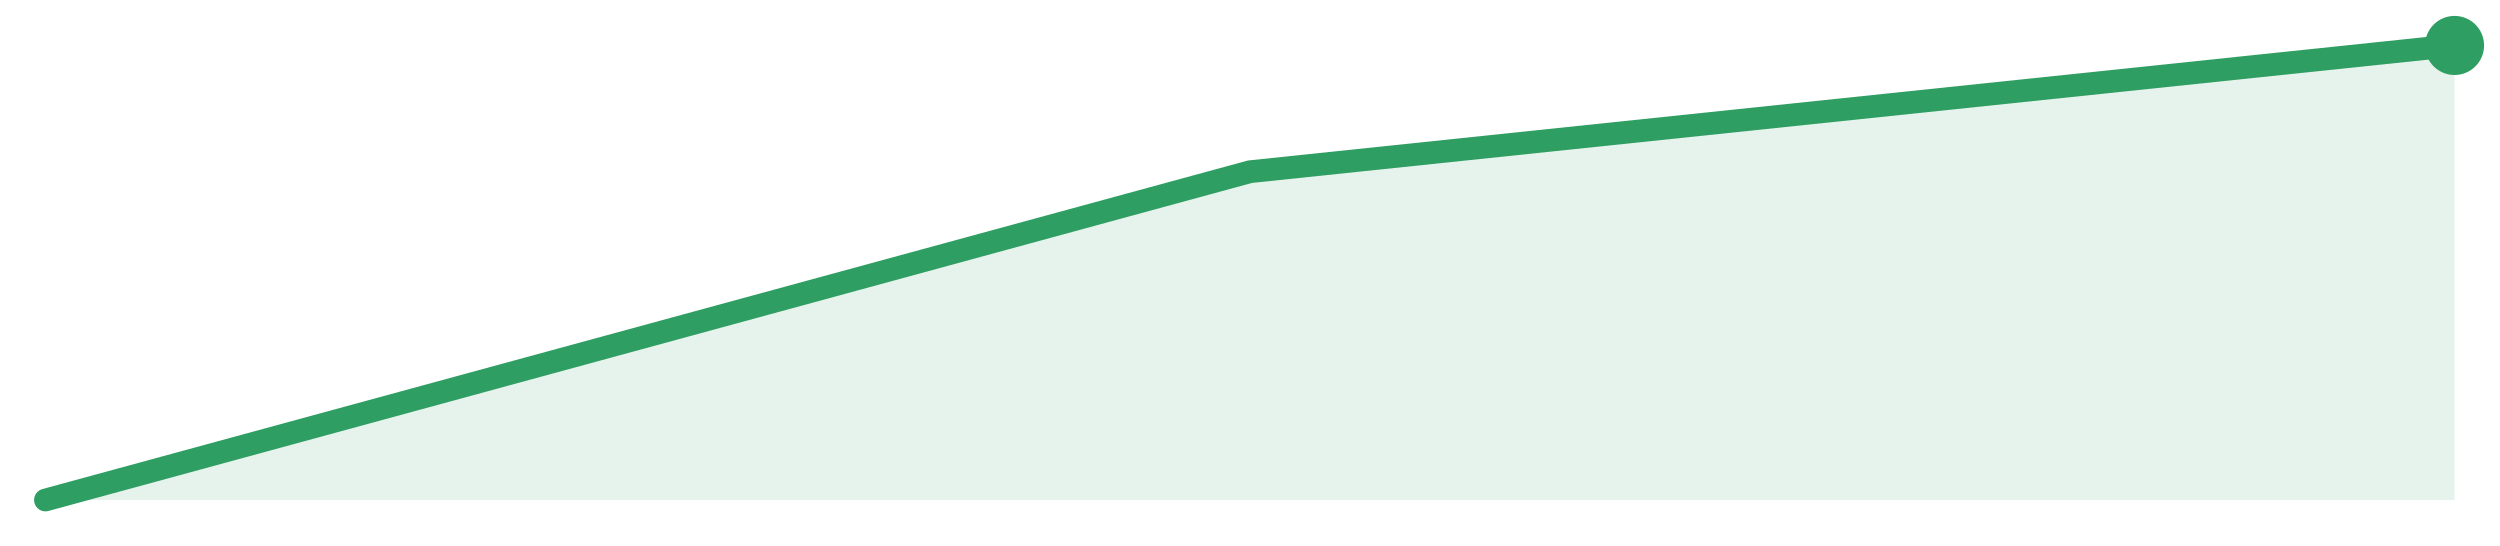
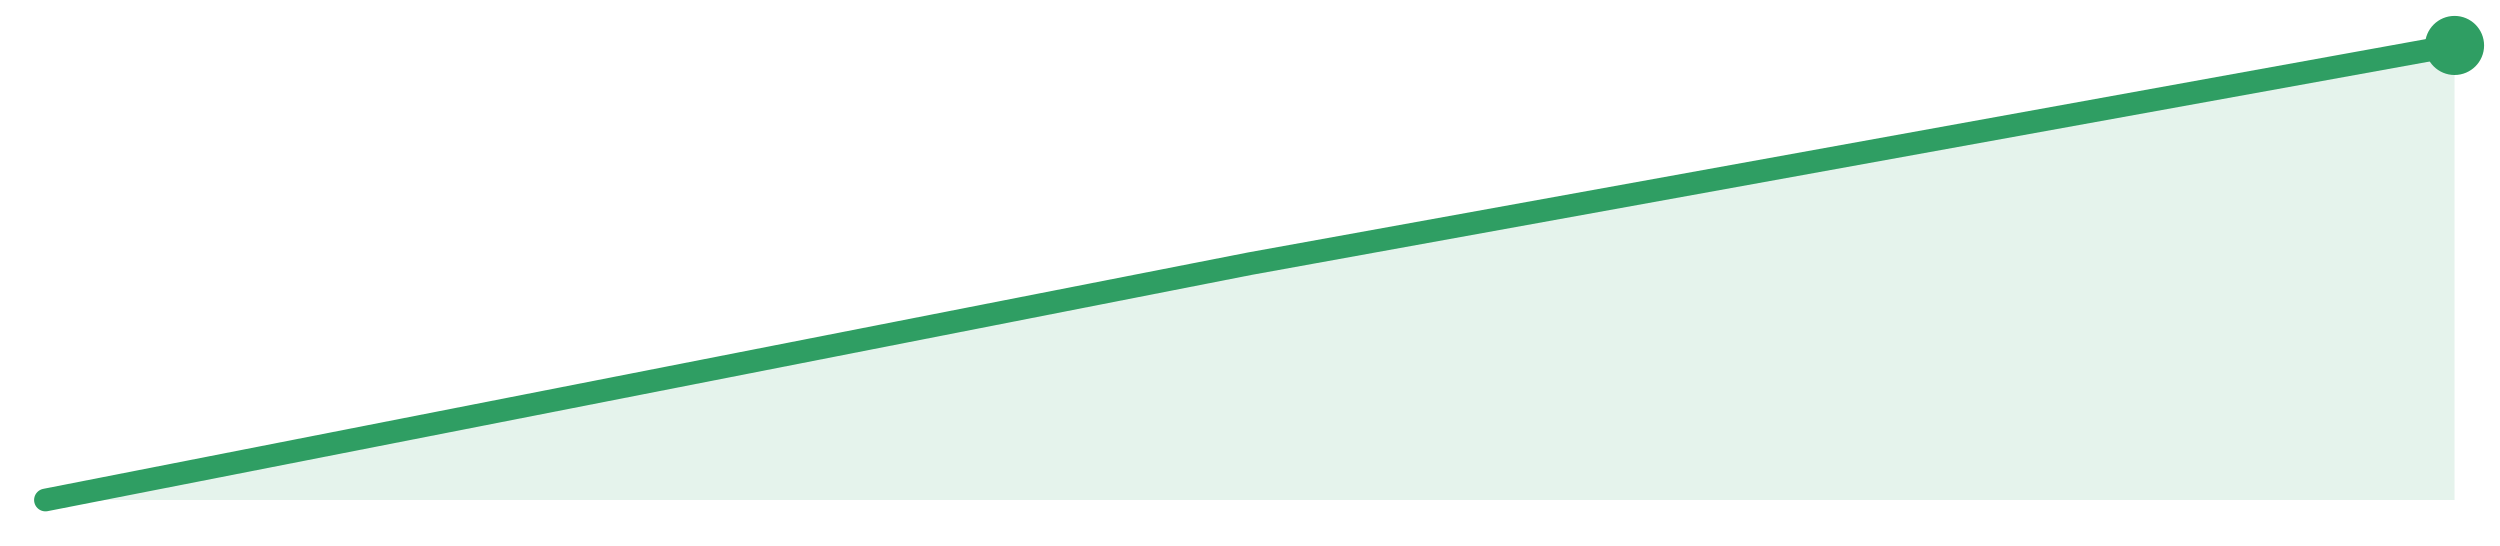
<svg xmlns="http://www.w3.org/2000/svg" width="220" height="48" viewBox="0 0 220 48" role="img" aria-label="trend">
-   <path d="M4.0,44.0 L4.0,44.0 L110.0,15.11 L216.0,4.0 L216.0,44.0 Z" fill="#2f9e631f" />
-   <path d="M4.0,44.0 L110.0,15.11 L216.0,4.0" fill="none" stroke="#2f9e63" stroke-width="2" stroke-linejoin="round" stroke-linecap="round" />
+   <path d="M4.0,44.0 L4.0,44.0 L110.0,23.2 L216.0,4.0 L216.0,44.0 Z" fill="#2f9e631f" />
+   <path d="M4.0,44.0 L110.0,23.2 L216.0,4.0" fill="none" stroke="#2f9e63" stroke-width="2" stroke-linejoin="round" stroke-linecap="round" />
  <circle cx="216.0" cy="4.0" r="2.6" fill="#2f9e63" />
</svg>
